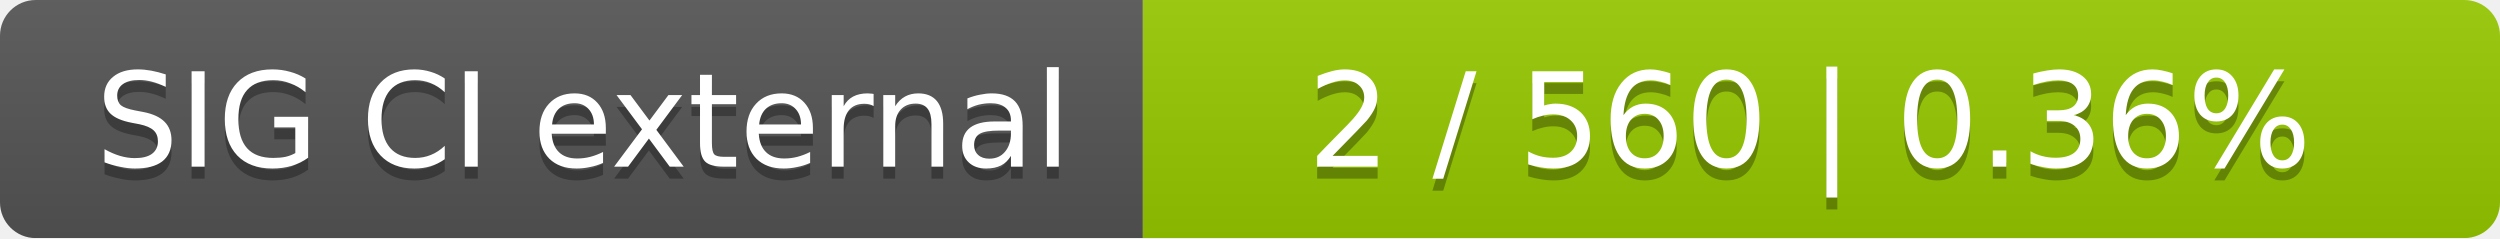
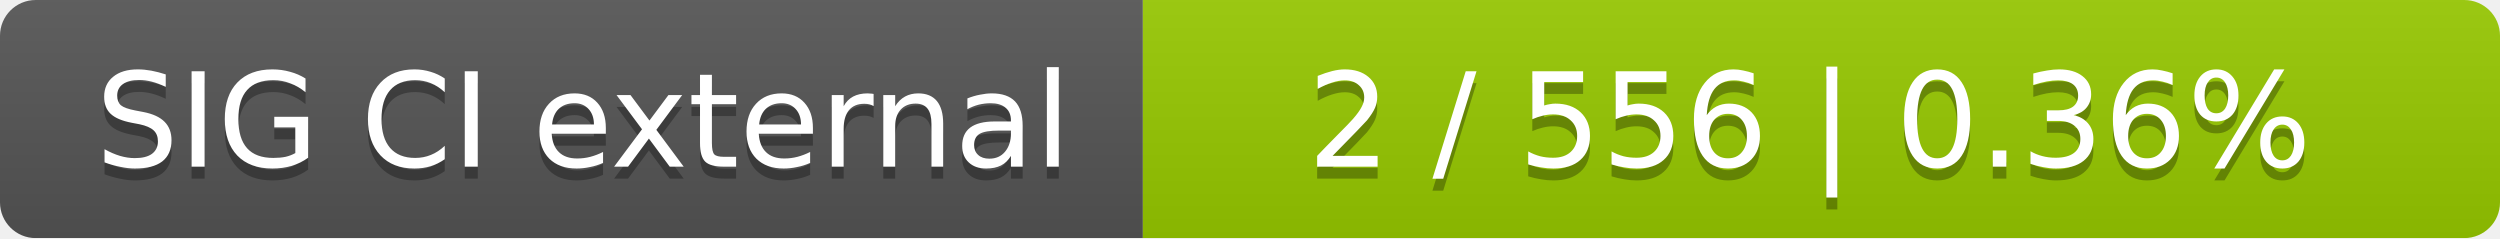
<svg xmlns="http://www.w3.org/2000/svg" width="210" height="20">
  <linearGradient id="smooth" x2="0" y2="100%">
    <stop offset="0" stop-color="#bbb" stop-opacity=".1" />
    <stop offset="1" stop-opacity=".1" />
  </linearGradient>
  <mask id="round">
    <rect width="210" height="20" rx="3" fill="#fff" />
  </mask>
  <g mask="url(#round)">
    <rect width="96" height="20" fill="#555" />
    <rect x="96" width="114" height="20" fill="#97ca00" />
    <rect width="210" height="20" fill="url(#smooth)" />
  </g>
  <g fill="#fff" text-anchor="middle" font-family="DejaVu Sans,Verdana,Geneva,sans-serif" font-size="11">
    <text x="49" y="15" fill="#010101" fill-opacity=".3">SIG CI external</text>
    <text x="49" y="14">SIG CI external</text>
-     <text x="152" y="15" fill="#010101" fill-opacity=".3">2 / 560    |    0.36%</text>
-     <text x="152" y="14">2 / 560    |    0.36%</text>
+     <text x="152" y="15" fill="#010101" fill-opacity=".3">2 / 556    |    0.36%</text>
+     <text x="152" y="14">2 / 556    |    0.36%</text>
  </g>
</svg>
